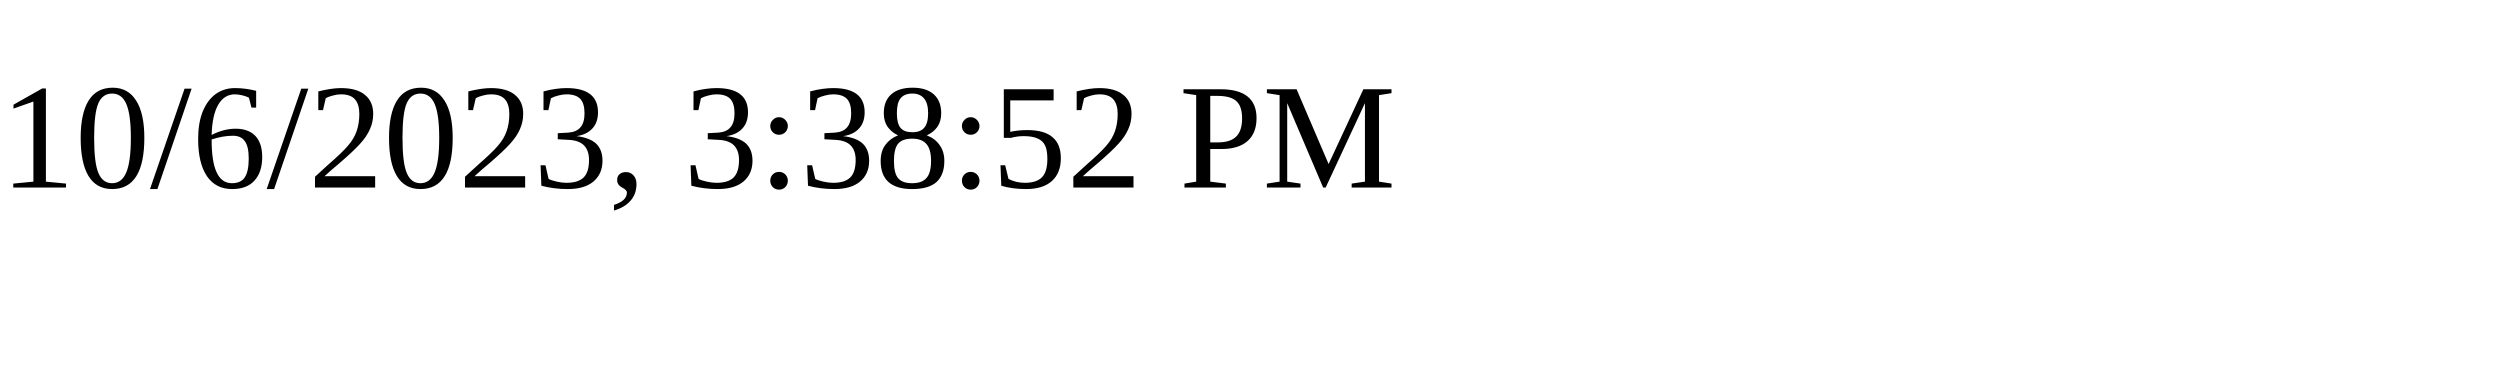
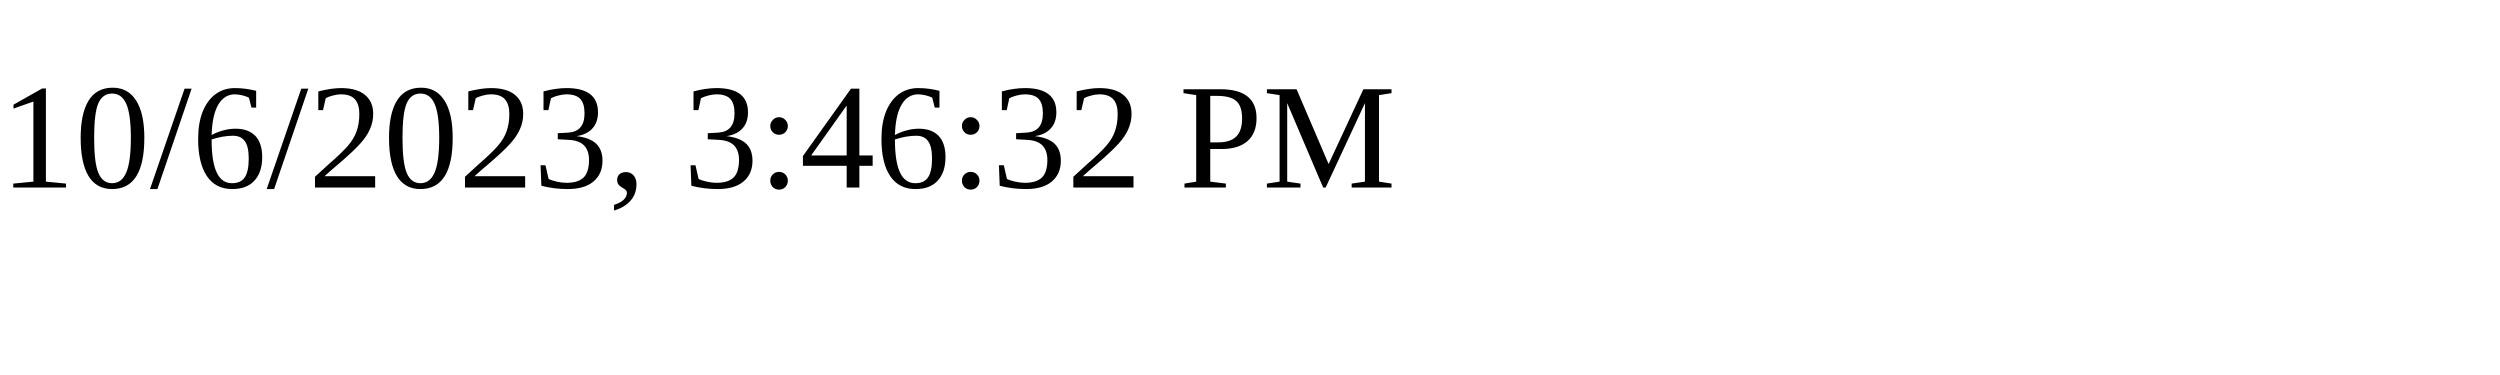
<svg xmlns="http://www.w3.org/2000/svg" height="30" width="200">
-   <text x="0" y="15">10/6/2023, 3:38:52 PM</text>
+   <text x="0" y="15">10/6/2023, 3:46:32 PM</text>
</svg>
